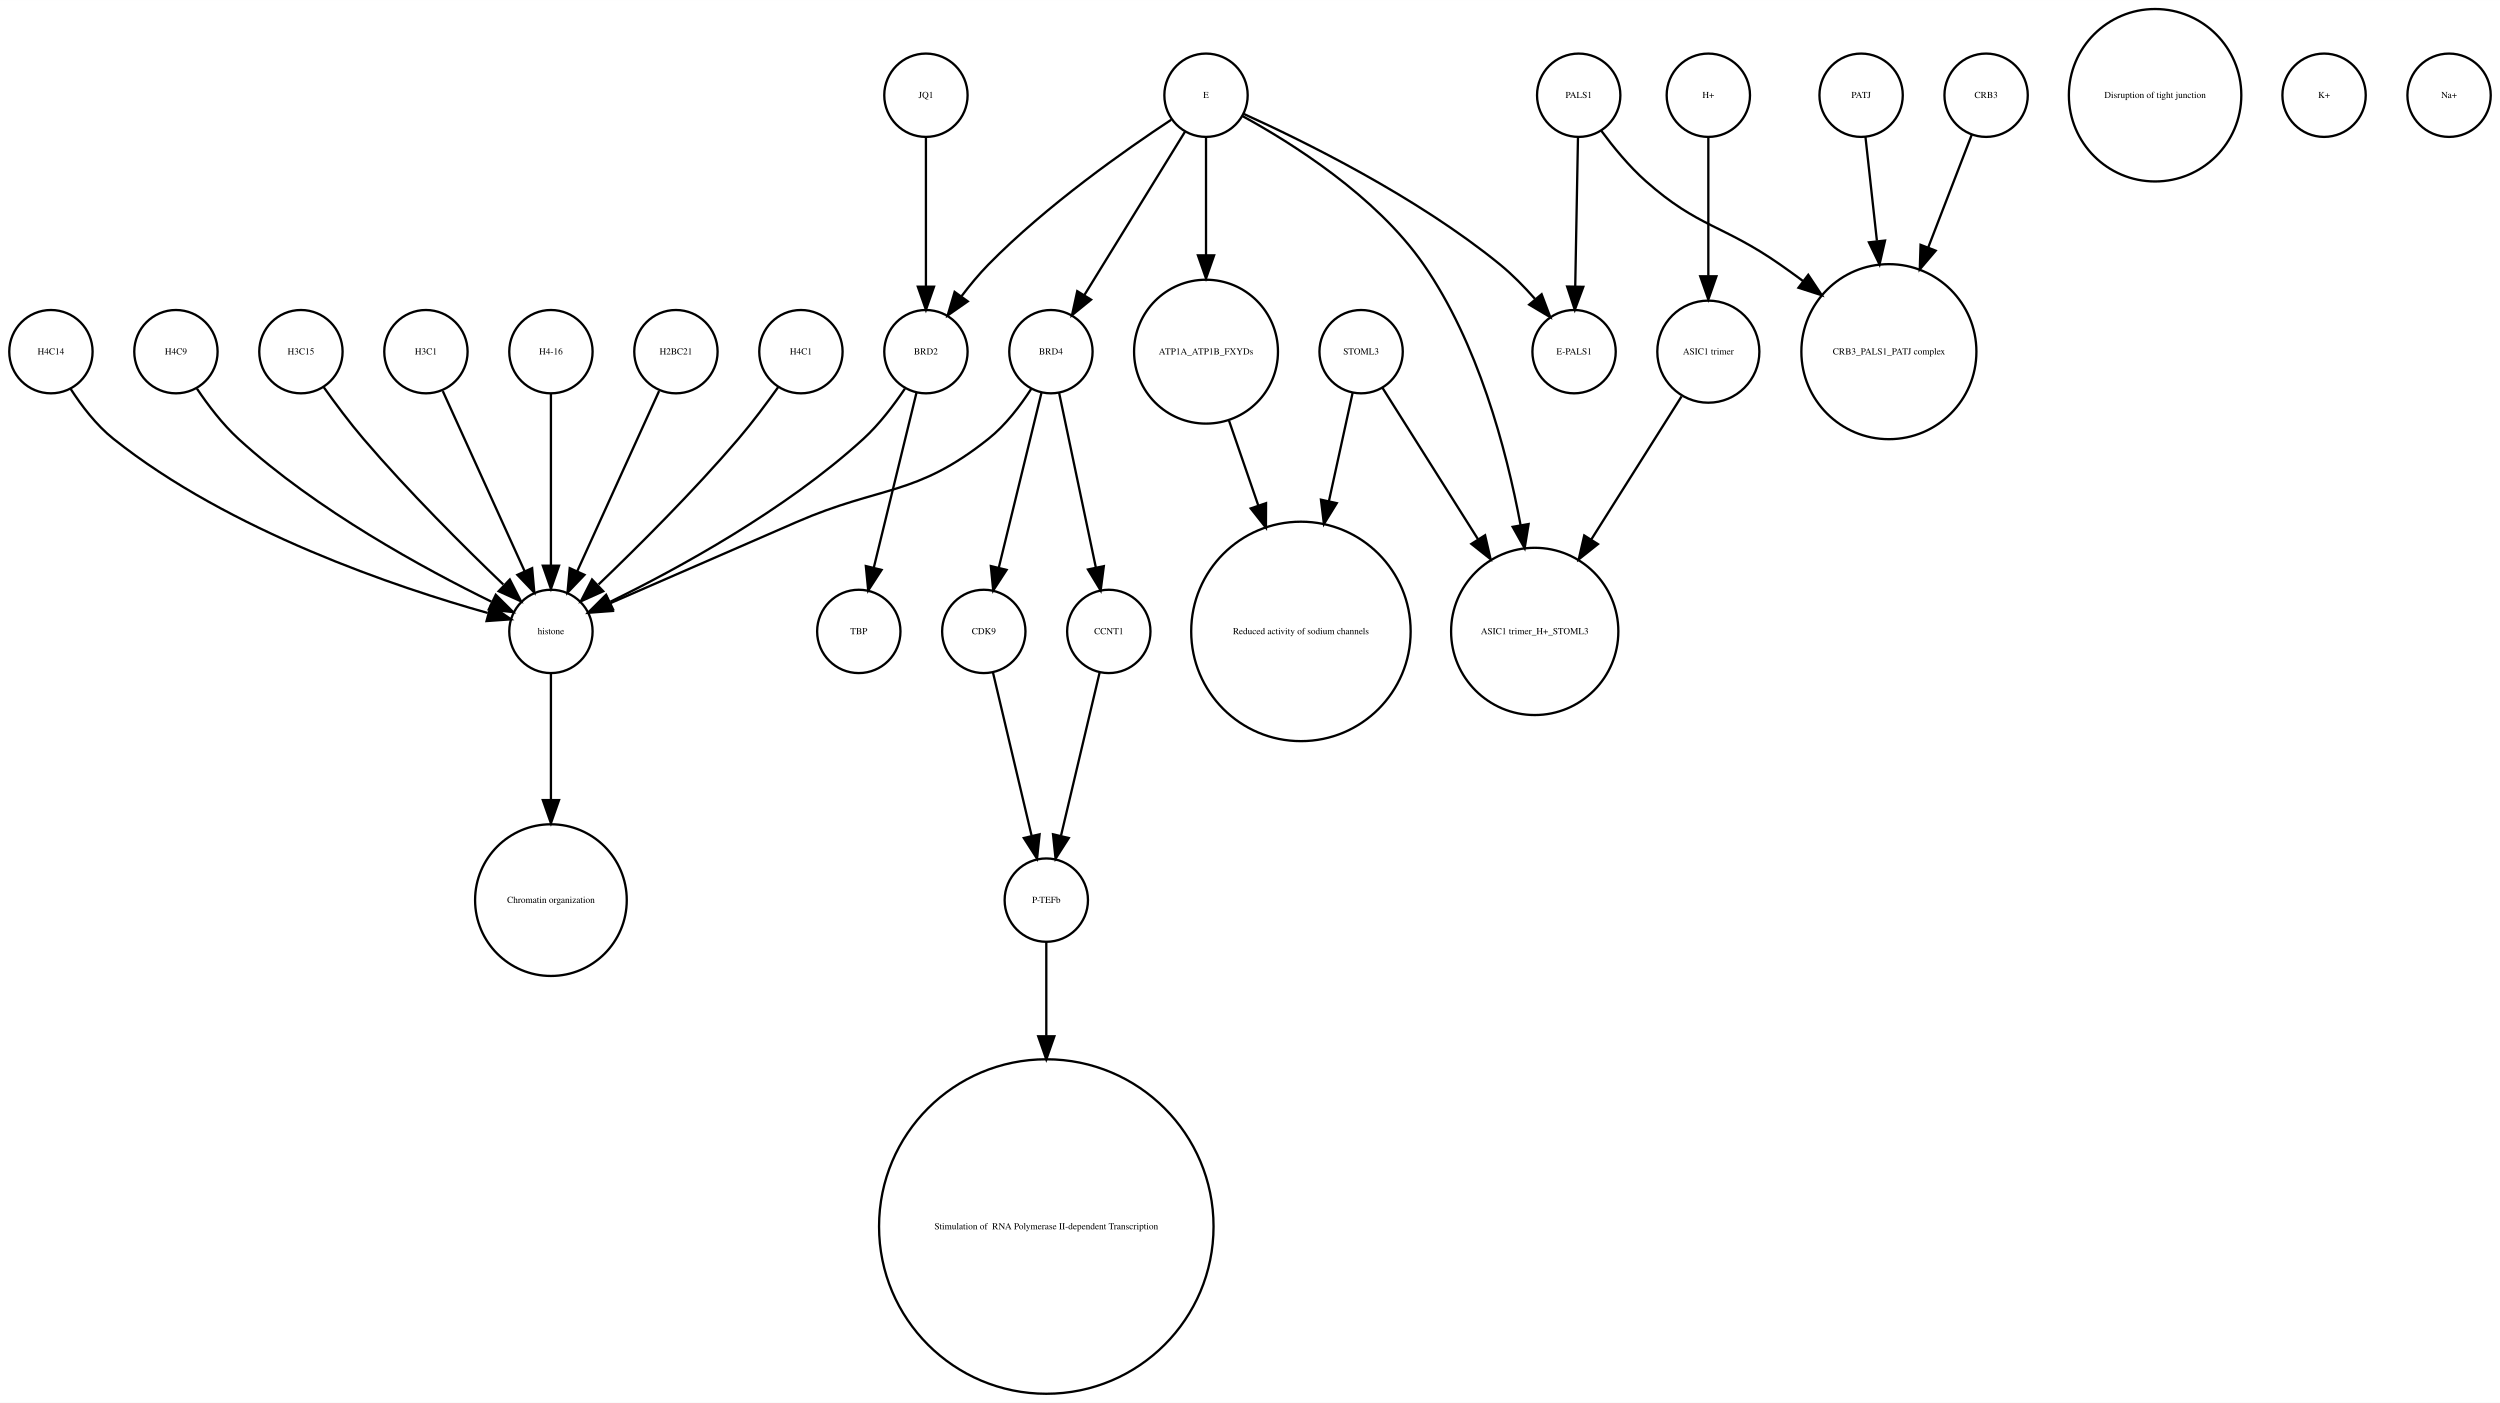
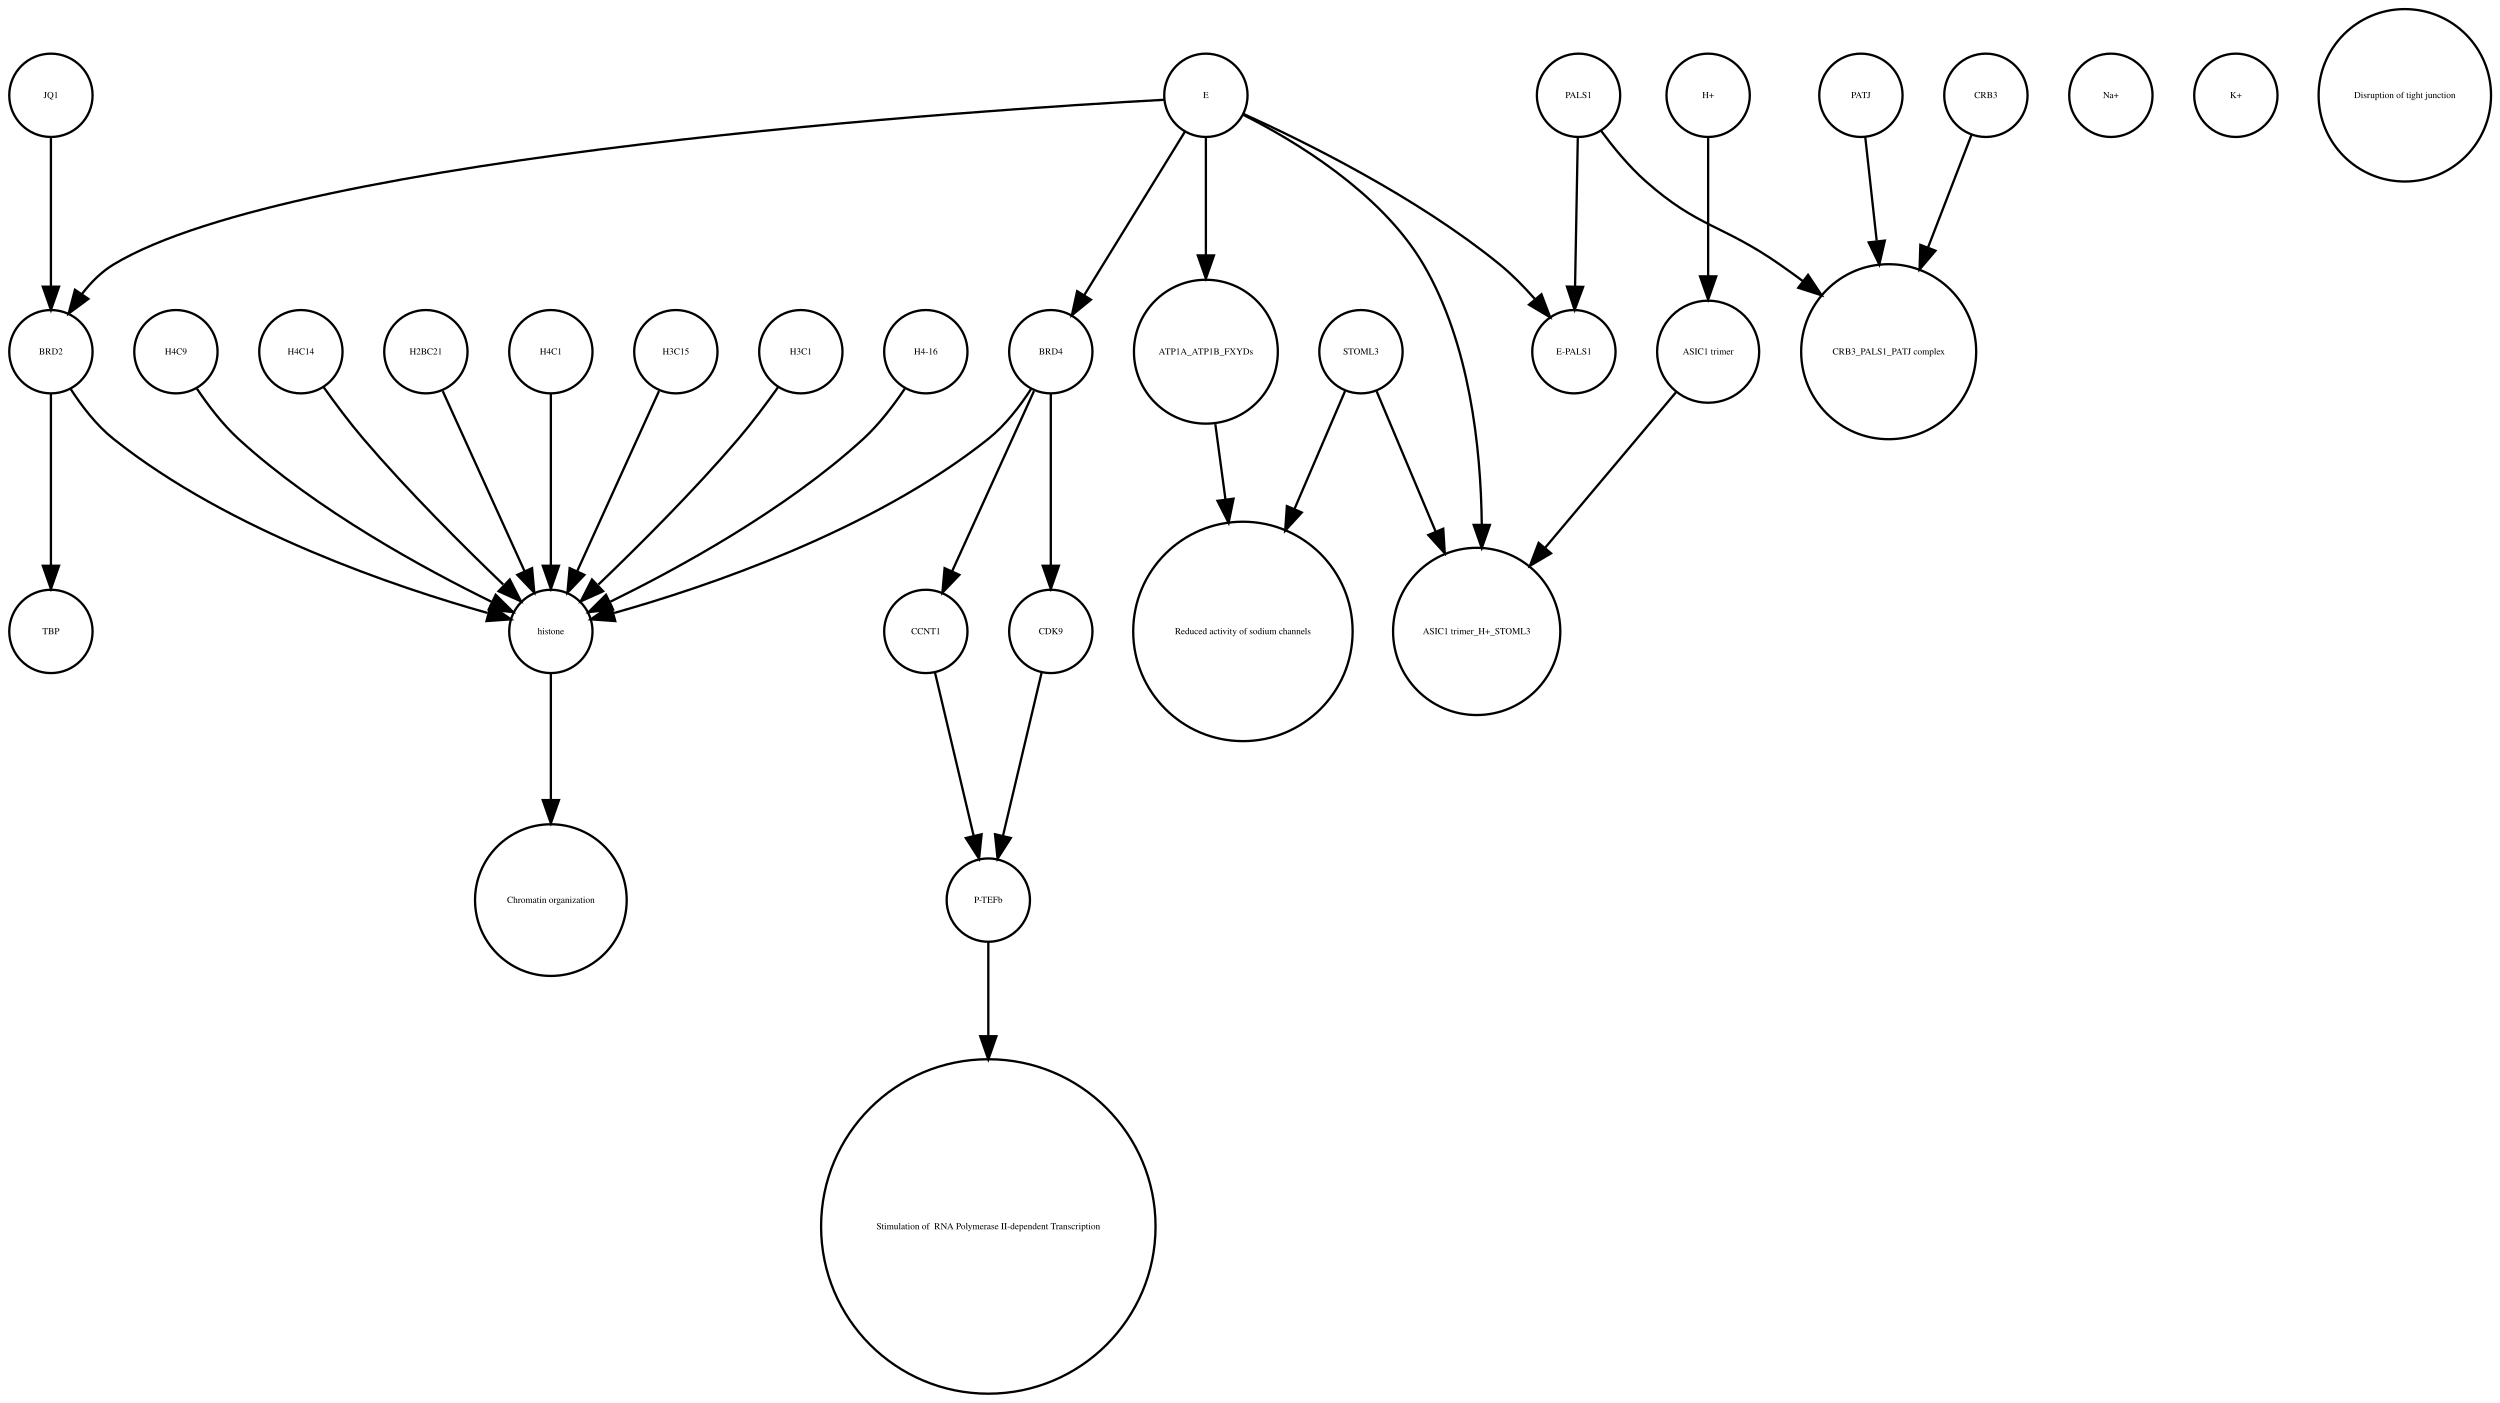
- <svg xmlns="http://www.w3.org/2000/svg" width="1080pt" height="606pt" viewBox="0.00 0.00 1080.00 605.96">
+ <svg xmlns="http://www.w3.org/2000/svg" width="1080pt" height="606pt" viewBox="0.00 0.00 1080.12 605.96">
  <g id="graph0" class="graph" transform="scale(1 1) rotate(0) translate(4 601.963)">
-     <polygon fill="white" stroke="none" points="-4,4 -4,-601.963 1076,-601.963 1076,4 -4,4" />
+     <polygon fill="white" stroke="none" points="-4,4 -4,-601.963 1076.12,-601.963 1076.12,4 -4,4" />
    <g id="node1" class="node">
-       <ellipse fill="none" stroke="black" cx="234" cy="-450.063" rx="18" ry="18" />
-       <text text-anchor="middle" x="234" y="-448.863" font-family="Times,serif" font-size="4.00">H4-16</text>
-     </g>
-     <g id="node8" class="node">
+       <ellipse fill="none" stroke="black" cx="18" cy="-450.063" rx="18" ry="18" />
+       <text text-anchor="middle" x="18" y="-448.863" font-family="Times,serif" font-size="4.00">BRD2</text>
+     </g>
+     <g id="node2" class="node">
+       <ellipse fill="none" stroke="black" cx="18" cy="-329.21" rx="18" ry="18" />
+       <text text-anchor="middle" x="18" y="-328.01" font-family="Times,serif" font-size="4.00">TBP</text>
+     </g>
+     <g id="edge1" class="edge">
+       <path fill="none" stroke="black" d="M18,-432.034C18,-412.64 18,-380.675 18,-357.731" />
+       <polygon fill="black" stroke="black" points="21.5,-357.594 18,-347.594 14.5,-357.594 21.5,-357.594" />
+     </g>
+     <g id="node4" class="node">
      <ellipse fill="none" stroke="black" cx="234" cy="-329.21" rx="18" ry="18" />
      <text text-anchor="middle" x="234" y="-328.01" font-family="Times,serif" font-size="4.00">histone</text>
    </g>
-     <g id="edge1" class="edge">
-       <path fill="none" stroke="black" d="M234,-432.034C234,-412.64 234,-380.675 234,-357.731" />
-       <polygon fill="black" stroke="black" points="237.5,-357.594 234,-347.594 230.5,-357.594 237.5,-357.594" />
-     </g>
-     <g id="node2" class="node">
-       <ellipse fill="none" stroke="black" cx="584" cy="-450.063" rx="18" ry="18" />
-       <text text-anchor="middle" x="584" y="-448.863" font-family="Times,serif" font-size="4.00">STOML3</text>
+     <g id="edge2" class="edge">
+       <path fill="none" stroke="black" d="M26.485,-434.026C31.188,-426.745 37.584,-418.322 45,-412.409 95.124,-372.447 167.656,-348.16 206.684,-337.181" />
+       <polygon fill="black" stroke="black" points="208.03,-340.442 216.757,-334.435 206.189,-333.688 208.03,-340.442" />
+     </g>
+     <g id="node3" class="node">
+       <ellipse fill="none" stroke="black" cx="423" cy="-72.125" rx="72.25" ry="72.25" />
+       <text text-anchor="middle" x="423" y="-70.925" font-family="Times,serif" font-size="4.00"> Stimulation of  RNA Polymerase II-dependent Transcription </text>
+     </g>
+     <g id="node26" class="node">
+       <ellipse fill="none" stroke="black" cx="234" cy="-213.13" rx="32.761" ry="32.761" />
+       <text text-anchor="middle" x="234" y="-211.93" font-family="Times,serif" font-size="4.00">Chromatin organization</text>
+     </g>
+     <g id="edge3" class="edge">
+       <path fill="none" stroke="black" d="M234,-310.884C234,-296.474 234,-275.35 234,-256.514" />
+       <polygon fill="black" stroke="black" points="237.5,-256.342 234,-246.342 230.5,-256.342 237.5,-256.342" />
+     </g>
+     <g id="node5" class="node">
+       <ellipse fill="none" stroke="black" cx="396" cy="-329.21" rx="18" ry="18" />
+       <text text-anchor="middle" x="396" y="-328.01" font-family="Times,serif" font-size="4.00">CCNT1</text>
+     </g>
+     <g id="node31" class="node">
+       <ellipse fill="none" stroke="black" cx="423" cy="-213.13" rx="18" ry="18" />
+       <text text-anchor="middle" x="423" y="-211.93" font-family="Times,serif" font-size="4.00">P-TEFb</text>
+     </g>
+     <g id="edge4" class="edge">
+       <path fill="none" stroke="black" d="M399.984,-311.377C404.371,-292.842 411.486,-262.781 416.645,-240.983" />
+       <polygon fill="black" stroke="black" points="420.102,-241.569 419,-231.032 413.291,-239.957 420.102,-241.569" />
+     </g>
+     <g id="node6" class="node">
+       <ellipse fill="none" stroke="black" cx="734" cy="-560.839" rx="18" ry="18" />
+       <text text-anchor="middle" x="734" y="-559.639" font-family="Times,serif" font-size="4.00">H+</text>
    </g>
    <g id="node21" class="node">
-       <ellipse fill="none" stroke="black" cx="659" cy="-329.21" rx="36.125" ry="36.125" />
-       <text text-anchor="middle" x="659" y="-328.01" font-family="Times,serif" font-size="4.00">ASIC1 trimer_H+_STOML3</text>
-     </g>
-     <g id="edge3" class="edge">
-       <path fill="none" stroke="black" d="M593.196,-434.489C603.418,-418.291 620.346,-391.464 634.473,-369.077" />
-       <polygon fill="black" stroke="black" points="637.552,-370.757 639.929,-360.432 631.632,-367.021 637.552,-370.757" />
-     </g>
-     <g id="node24" class="node">
-       <ellipse fill="none" stroke="black" cx="558" cy="-329.21" rx="47.4" ry="47.4" />
-       <text text-anchor="middle" x="558" y="-328.01" font-family="Times,serif" font-size="4.00">Reduced activity of sodium channels</text>
-     </g>
-     <g id="edge2" class="edge">
-       <path fill="none" stroke="black" d="M580.33,-432.286C577.639,-419.984 573.82,-402.526 570.1,-385.521" />
-       <polygon fill="black" stroke="black" points="573.486,-384.624 567.93,-375.603 566.648,-386.12 573.486,-384.624" />
-     </g>
-     <g id="node3" class="node">
-       <ellipse fill="none" stroke="black" cx="448" cy="-213.13" rx="18" ry="18" />
-       <text text-anchor="middle" x="448" y="-211.93" font-family="Times,serif" font-size="4.00">P-TEFb</text>
+       <ellipse fill="none" stroke="black" cx="734" cy="-450.063" rx="22.05" ry="22.05" />
+       <text text-anchor="middle" x="734" y="-448.863" font-family="Times,serif" font-size="4.00">ASIC1 trimer</text>
+     </g>
+     <g id="edge5" class="edge">
+       <path fill="none" stroke="black" d="M734,-542.363C734,-526.35 734,-502.256 734,-482.839" />
+       <polygon fill="black" stroke="black" points="737.5,-482.615 734,-472.615 730.5,-482.615 737.5,-482.615" />
+     </g>
+     <g id="node7" class="node">
+       <ellipse fill="none" stroke="black" cx="678" cy="-560.839" rx="18" ry="18" />
+       <text text-anchor="middle" x="678" y="-559.639" font-family="Times,serif" font-size="4.00">PALS1</text>
+     </g>
+     <g id="node11" class="node">
+       <ellipse fill="none" stroke="black" cx="812" cy="-450.063" rx="37.807" ry="37.807" />
+       <text text-anchor="middle" x="812" y="-448.863" font-family="Times,serif" font-size="4.00">CRB3_PALS1_PATJ complex</text>
+     </g>
+     <g id="edge6" class="edge">
+       <path fill="none" stroke="black" d="M687.741,-545.505C692.952,-538.453 699.776,-530.116 707,-523.716 729.711,-503.599 740.113,-505.07 765,-487.716 768.249,-485.451 771.578,-483.043 774.889,-480.586" />
+       <polygon fill="black" stroke="black" points="777.163,-483.255 783.03,-474.432 772.942,-477.671 777.163,-483.255" />
    </g>
    <g id="node23" class="node">
-       <ellipse fill="none" stroke="black" cx="448" cy="-72.125" rx="72.25" ry="72.25" />
-       <text text-anchor="middle" x="448" y="-70.925" font-family="Times,serif" font-size="4.00"> Stimulation of  RNA Polymerase II-dependent Transcription </text>
-     </g>
-     <g id="edge4" class="edge">
-       <path fill="none" stroke="black" d="M448,-195.085C448,-184.44 448,-169.87 448,-154.501" />
-       <polygon fill="black" stroke="black" points="451.5,-154.32 448,-144.32 444.5,-154.32 451.5,-154.32" />
-     </g>
-     <g id="node4" class="node">
+       <ellipse fill="none" stroke="black" cx="676" cy="-450.063" rx="18" ry="18" />
+       <text text-anchor="middle" x="676" y="-448.863" font-family="Times,serif" font-size="4.00">E-PALS1</text>
+     </g>
+     <g id="edge7" class="edge">
+       <path fill="none" stroke="black" d="M677.679,-542.363C677.36,-525.054 676.869,-498.303 676.499,-478.224" />
+       <polygon fill="black" stroke="black" points="679.997,-478.072 676.314,-468.138 672.998,-478.2 679.997,-478.072" />
+     </g>
+     <g id="node8" class="node">
+       <ellipse fill="none" stroke="black" cx="18" cy="-560.839" rx="18" ry="18" />
+       <text text-anchor="middle" x="18" y="-559.639" font-family="Times,serif" font-size="4.00">JQ1</text>
+     </g>
+     <g id="edge8" class="edge">
+       <path fill="none" stroke="black" d="M18,-542.363C18,-525.054 18,-498.303 18,-478.224" />
+       <polygon fill="black" stroke="black" points="21.5,-478.138 18,-468.138 14.5,-478.138 21.5,-478.138" />
+     </g>
+     <g id="node9" class="node">
+       <ellipse fill="none" stroke="black" cx="533" cy="-329.21" rx="47.4" ry="47.4" />
+       <text text-anchor="middle" x="533" y="-328.01" font-family="Times,serif" font-size="4.00">Reduced activity of sodium channels</text>
+     </g>
+     <g id="node10" class="node">
+       <ellipse fill="none" stroke="black" cx="288" cy="-450.063" rx="18" ry="18" />
+       <text text-anchor="middle" x="288" y="-448.863" font-family="Times,serif" font-size="4.00">H3C15</text>
+     </g>
+     <g id="edge9" class="edge">
+       <path fill="none" stroke="black" d="M280.717,-433.034C271.649,-413.075 256.056,-378.754 245.399,-355.299" />
+       <polygon fill="black" stroke="black" points="248.49,-353.642 241.167,-345.985 242.117,-356.537 248.49,-353.642" />
+     </g>
+     <g id="node12" class="node">
+       <ellipse fill="none" stroke="black" cx="342" cy="-450.063" rx="18" ry="18" />
+       <text text-anchor="middle" x="342" y="-448.863" font-family="Times,serif" font-size="4.00">H3C1</text>
+     </g>
+     <g id="edge10" class="edge">
+       <path fill="none" stroke="black" d="M332.199,-434.777C327.264,-427.845 321.054,-419.504 315,-412.409 295.664,-389.752 271.468,-365.688 254.578,-349.492" />
+       <polygon fill="black" stroke="black" points="256.585,-346.571 246.927,-342.215 251.76,-351.643 256.585,-346.571" />
+     </g>
+     <g id="node13" class="node">
+       <ellipse fill="none" stroke="black" cx="634" cy="-329.21" rx="36.125" ry="36.125" />
+       <text text-anchor="middle" x="634" y="-328.01" font-family="Times,serif" font-size="4.00">ASIC1 trimer_H+_STOML3</text>
+     </g>
+     <g id="node14" class="node">
      <ellipse fill="none" stroke="black" cx="800" cy="-560.839" rx="18" ry="18" />
      <text text-anchor="middle" x="800" y="-559.639" font-family="Times,serif" font-size="4.00">PATJ</text>
    </g>
-     <g id="node15" class="node">
-       <ellipse fill="none" stroke="black" cx="812" cy="-450.063" rx="37.807" ry="37.807" />
-       <text text-anchor="middle" x="812" y="-448.863" font-family="Times,serif" font-size="4.00">CRB3_PALS1_PATJ complex</text>
-     </g>
-     <g id="edge5" class="edge">
+     <g id="edge11" class="edge">
      <path fill="none" stroke="black" d="M801.875,-542.843C803.205,-530.785 805.06,-513.975 806.819,-498.031" />
      <polygon fill="black" stroke="black" points="810.336,-498.062 807.954,-487.738 803.379,-497.294 810.336,-498.062" />
    </g>
-     <g id="node5" class="node">
-       <ellipse fill="none" stroke="black" cx="927" cy="-560.839" rx="37.247" ry="37.247" />
-       <text text-anchor="middle" x="927" y="-559.639" font-family="Times,serif" font-size="4.00">Disruption of tight junction</text>
-     </g>
-     <g id="node6" class="node">
-       <ellipse fill="none" stroke="black" cx="517" cy="-450.063" rx="31.08" ry="31.08" />
-       <text text-anchor="middle" x="517" y="-448.863" font-family="Times,serif" font-size="4.00">ATP1A_ATP1B_FXYDs</text>
-     </g>
-     <g id="edge6" class="edge">
-       <path fill="none" stroke="black" d="M526.925,-420.292C530.74,-409.233 535.227,-396.224 539.588,-383.584" />
-       <polygon fill="black" stroke="black" points="542.932,-384.623 542.884,-374.029 536.314,-382.341 542.932,-384.623" />
-     </g>
-     <g id="node7" class="node">
-       <ellipse fill="none" stroke="black" cx="734" cy="-450.063" rx="22.05" ry="22.05" />
-       <text text-anchor="middle" x="734" y="-448.863" font-family="Times,serif" font-size="4.00">ASIC1 trimer</text>
-     </g>
-     <g id="edge7" class="edge">
-       <path fill="none" stroke="black" d="M722.446,-430.753C712.091,-414.344 696.56,-389.731 683.456,-368.965" />
-       <polygon fill="black" stroke="black" points="686.307,-366.925 678.01,-360.336 680.387,-370.661 686.307,-366.925" />
-     </g>
-     <g id="node29" class="node">
-       <ellipse fill="none" stroke="black" cx="234" cy="-213.13" rx="32.761" ry="32.761" />
-       <text text-anchor="middle" x="234" y="-211.93" font-family="Times,serif" font-size="4.00">Chromatin organization</text>
-     </g>
-     <g id="edge8" class="edge">
-       <path fill="none" stroke="black" d="M234,-310.884C234,-296.474 234,-275.35 234,-256.514" />
-       <polygon fill="black" stroke="black" points="237.5,-256.342 234,-246.342 230.5,-256.342 237.5,-256.342" />
-     </g>
-     <g id="node9" class="node">
-       <ellipse fill="none" stroke="black" cx="517" cy="-560.839" rx="18" ry="18" />
-       <text text-anchor="middle" x="517" y="-559.639" font-family="Times,serif" font-size="4.00">E</text>
-     </g>
-     <g id="edge11" class="edge">
-       <path fill="none" stroke="black" d="M517,-542.363C517,-528.707 517,-509.175 517,-491.678" />
-       <polygon fill="black" stroke="black" points="520.5,-491.671 517,-481.671 513.5,-491.671 520.5,-491.671" />
+     <g id="node15" class="node">
+       <ellipse fill="none" stroke="black" cx="396" cy="-450.063" rx="18" ry="18" />
+       <text text-anchor="middle" x="396" y="-448.863" font-family="Times,serif" font-size="4.00">H4-16</text>
+     </g>
+     <g id="edge12" class="edge">
+       <path fill="none" stroke="black" d="M386.917,-434.084C382.152,-426.987 375.878,-418.708 369,-412.409 335.328,-381.576 288.399,-356.1 259.669,-342.042" />
+       <polygon fill="black" stroke="black" points="260.848,-338.725 250.318,-337.555 257.82,-345.037 260.848,-338.725" />
    </g>
    <g id="node16" class="node">
+       <ellipse fill="none" stroke="black" cx="72" cy="-450.063" rx="18" ry="18" />
+       <text text-anchor="middle" x="72" y="-448.863" font-family="Times,serif" font-size="4.00">H4C9</text>
+     </g>
+     <g id="edge13" class="edge">
+       <path fill="none" stroke="black" d="M81.083,-434.084C85.848,-426.987 92.122,-418.708 99,-412.409 132.672,-381.576 179.601,-356.1 208.331,-342.042" />
+       <polygon fill="black" stroke="black" points="210.18,-345.037 217.682,-337.555 207.152,-338.725 210.18,-345.037" />
+     </g>
+     <g id="node17" class="node">
+       <ellipse fill="none" stroke="black" cx="908" cy="-560.839" rx="18" ry="18" />
+       <text text-anchor="middle" x="908" y="-559.639" font-family="Times,serif" font-size="4.00">Na+</text>
+     </g>
+     <g id="node18" class="node">
+       <ellipse fill="none" stroke="black" cx="126" cy="-450.063" rx="18" ry="18" />
+       <text text-anchor="middle" x="126" y="-448.863" font-family="Times,serif" font-size="4.00">H4C14</text>
+     </g>
+     <g id="edge14" class="edge">
+       <path fill="none" stroke="black" d="M135.801,-434.777C140.736,-427.845 146.946,-419.504 153,-412.409 172.336,-389.752 196.532,-365.688 213.422,-349.492" />
+       <polygon fill="black" stroke="black" points="216.24,-351.643 221.073,-342.215 211.415,-346.571 216.24,-351.643" />
+     </g>
+     <g id="node19" class="node">
+       <ellipse fill="none" stroke="black" cx="450" cy="-329.21" rx="18" ry="18" />
+       <text text-anchor="middle" x="450" y="-328.01" font-family="Times,serif" font-size="4.00">CDK9</text>
+     </g>
+     <g id="edge15" class="edge">
+       <path fill="none" stroke="black" d="M446.016,-311.377C441.629,-292.842 434.514,-262.781 429.355,-240.983" />
+       <polygon fill="black" stroke="black" points="432.709,-239.957 427,-231.032 425.898,-241.569 432.709,-239.957" />
+     </g>
+     <g id="node20" class="node">
      <ellipse fill="none" stroke="black" cx="450" cy="-450.063" rx="18" ry="18" />
      <text text-anchor="middle" x="450" y="-448.863" font-family="Times,serif" font-size="4.00">BRD4</text>
    </g>
-     <g id="edge13" class="edge">
-       <path fill="none" stroke="black" d="M507.964,-545.169C496.775,-527.004 477.58,-495.84 464.364,-474.383" />
-       <polygon fill="black" stroke="black" points="467.331,-472.527 459.107,-465.848 461.371,-476.198 467.331,-472.527" />
-     </g>
-     <g id="node18" class="node">
-       <ellipse fill="none" stroke="black" cx="676" cy="-450.063" rx="18" ry="18" />
-       <text text-anchor="middle" x="676" y="-448.863" font-family="Times,serif" font-size="4.00">E-PALS1</text>
-     </g>
-     <g id="edge10" class="edge">
-       <path fill="none" stroke="black" d="M533.324,-552.75C558.605,-541.309 608.059,-517.065 644,-487.716 649.324,-483.369 654.497,-478.081 659.077,-472.891" />
-       <polygon fill="black" stroke="black" points="661.98,-474.876 665.721,-464.964 656.615,-470.379 661.98,-474.876" />
-     </g>
-     <g id="edge9" class="edge">
-       <path fill="none" stroke="black" d="M532.76,-551.829C553.681,-540.402 590.377,-517.471 611,-487.716 634.391,-453.968 646.644,-408.504 652.895,-375.097" />
-       <polygon fill="black" stroke="black" points="656.36,-375.598 654.647,-365.143 649.466,-374.384 656.36,-375.598" />
-     </g>
-     <g id="node31" class="node">
-       <ellipse fill="none" stroke="black" cx="396" cy="-450.063" rx="18" ry="18" />
-       <text text-anchor="middle" x="396" y="-448.863" font-family="Times,serif" font-size="4.00">BRD2</text>
-     </g>
-     <g id="edge12" class="edge">
-       <path fill="none" stroke="black" d="M501.958,-550.246C482.479,-537.406 448.059,-513.271 423,-487.716 418.919,-483.555 414.948,-478.749 411.363,-474.015" />
-       <polygon fill="black" stroke="black" points="414.075,-471.791 405.386,-465.728 408.397,-475.886 414.075,-471.791" />
-     </g>
-     <g id="node10" class="node">
-       <ellipse fill="none" stroke="black" cx="288" cy="-450.063" rx="18" ry="18" />
-       <text text-anchor="middle" x="288" y="-448.863" font-family="Times,serif" font-size="4.00">H2BC21</text>
-     </g>
-     <g id="edge14" class="edge">
-       <path fill="none" stroke="black" d="M280.717,-433.034C271.649,-413.075 256.056,-378.754 245.399,-355.299" />
-       <polygon fill="black" stroke="black" points="248.49,-353.642 241.167,-345.985 242.117,-356.537 248.49,-353.642" />
-     </g>
-     <g id="node11" class="node">
-       <ellipse fill="none" stroke="black" cx="342" cy="-450.063" rx="18" ry="18" />
-       <text text-anchor="middle" x="342" y="-448.863" font-family="Times,serif" font-size="4.00">H4C1</text>
-     </g>
-     <g id="edge15" class="edge">
-       <path fill="none" stroke="black" d="M332.199,-434.777C327.264,-427.845 321.054,-419.504 315,-412.409 295.664,-389.752 271.468,-365.688 254.578,-349.492" />
-       <polygon fill="black" stroke="black" points="256.585,-346.571 246.927,-342.215 251.76,-351.643 256.585,-346.571" />
-     </g>
-     <g id="node12" class="node">
-       <ellipse fill="none" stroke="black" cx="396" cy="-560.839" rx="18" ry="18" />
-       <text text-anchor="middle" x="396" y="-559.639" font-family="Times,serif" font-size="4.00">JQ1</text>
-     </g>
    <g id="edge16" class="edge">
-       <path fill="none" stroke="black" d="M396,-542.363C396,-525.054 396,-498.303 396,-478.224" />
-       <polygon fill="black" stroke="black" points="399.5,-478.138 396,-468.138 392.5,-478.138 399.5,-478.138" />
-     </g>
-     <g id="node13" class="node">
-       <ellipse fill="none" stroke="black" cx="734" cy="-560.839" rx="18" ry="18" />
-       <text text-anchor="middle" x="734" y="-559.639" font-family="Times,serif" font-size="4.00">H+</text>
+       <path fill="none" stroke="black" d="M441.515,-434.026C436.812,-426.745 430.416,-418.322 423,-412.409 372.876,-372.447 300.344,-348.16 261.316,-337.181" />
+       <polygon fill="black" stroke="black" points="261.811,-333.688 251.243,-334.435 259.97,-340.442 261.811,-333.688" />
    </g>
    <g id="edge17" class="edge">
-       <path fill="none" stroke="black" d="M734,-542.363C734,-526.35 734,-502.256 734,-482.839" />
-       <polygon fill="black" stroke="black" points="737.5,-482.615 734,-472.615 730.5,-482.615 737.5,-482.615" />
-     </g>
-     <g id="node14" class="node">
-       <ellipse fill="none" stroke="black" cx="421" cy="-329.21" rx="18" ry="18" />
-       <text text-anchor="middle" x="421" y="-328.01" font-family="Times,serif" font-size="4.00">CDK9</text>
+       <path fill="none" stroke="black" d="M442.717,-433.034C433.649,-413.075 418.056,-378.754 407.399,-355.299" />
+       <polygon fill="black" stroke="black" points="410.49,-353.642 403.167,-345.985 404.117,-356.537 410.49,-353.642" />
    </g>
    <g id="edge18" class="edge">
-       <path fill="none" stroke="black" d="M424.984,-311.377C429.371,-292.842 436.486,-262.781 441.645,-240.983" />
-       <polygon fill="black" stroke="black" points="445.102,-241.569 444,-231.032 438.291,-239.957 445.102,-241.569" />
+       <path fill="none" stroke="black" d="M450,-432.034C450,-412.64 450,-380.675 450,-357.731" />
+       <polygon fill="black" stroke="black" points="453.5,-357.594 450,-347.594 446.5,-357.594 453.5,-357.594" />
    </g>
    <g id="edge19" class="edge">
-       <path fill="none" stroke="black" d="M441.517,-434.023C436.815,-426.741 430.419,-418.318 423,-412.409 391.547,-387.359 376.875,-392.442 340,-376.409 312.505,-364.455 281.014,-350.725 259.548,-341.36" />
-       <polygon fill="black" stroke="black" points="260.724,-338.055 250.159,-337.263 257.924,-344.47 260.724,-338.055" />
-     </g>
-     <g id="edge20" class="edge">
-       <path fill="none" stroke="black" d="M445.907,-432.286C441.114,-412.643 433.114,-379.859 427.477,-356.754" />
-       <polygon fill="black" stroke="black" points="430.843,-355.787 425.073,-346.901 424.043,-357.446 430.843,-355.787" />
-     </g>
-     <g id="node25" class="node">
-       <ellipse fill="none" stroke="black" cx="475" cy="-329.21" rx="18" ry="18" />
-       <text text-anchor="middle" x="475" y="-328.01" font-family="Times,serif" font-size="4.00">CCNT1</text>
-     </g>
-     <g id="edge21" class="edge">
-       <path fill="none" stroke="black" d="M453.529,-432.286C457.661,-412.643 464.557,-379.859 469.417,-356.754" />
-       <polygon fill="black" stroke="black" points="472.856,-357.408 471.489,-346.901 466.006,-355.967 472.856,-357.408" />
-     </g>
-     <g id="node17" class="node">
-       <ellipse fill="none" stroke="black" cx="678" cy="-560.839" rx="18" ry="18" />
-       <text text-anchor="middle" x="678" y="-559.639" font-family="Times,serif" font-size="4.00">PALS1</text>
-     </g>
-     <g id="edge23" class="edge">
-       <path fill="none" stroke="black" d="M687.741,-545.505C692.952,-538.453 699.776,-530.116 707,-523.716 729.711,-503.599 740.113,-505.07 765,-487.716 768.249,-485.451 771.578,-483.043 774.889,-480.586" />
-       <polygon fill="black" stroke="black" points="777.163,-483.255 783.03,-474.432 772.942,-477.671 777.163,-483.255" />
-     </g>
-     <g id="edge22" class="edge">
-       <path fill="none" stroke="black" d="M677.679,-542.363C677.36,-525.054 676.869,-498.303 676.499,-478.224" />
-       <polygon fill="black" stroke="black" points="679.997,-478.072 676.314,-468.138 672.998,-478.2 679.997,-478.072" />
-     </g>
-     <g id="node19" class="node">
-       <ellipse fill="none" stroke="black" cx="18" cy="-450.063" rx="18" ry="18" />
-       <text text-anchor="middle" x="18" y="-448.863" font-family="Times,serif" font-size="4.00">H4C14</text>
-     </g>
-     <g id="edge24" class="edge">
-       <path fill="none" stroke="black" d="M26.485,-434.026C31.188,-426.745 37.584,-418.322 45,-412.409 95.124,-372.447 167.656,-348.16 206.684,-337.181" />
-       <polygon fill="black" stroke="black" points="208.03,-340.442 216.757,-334.435 206.189,-333.688 208.03,-340.442" />
-     </g>
-     <g id="node20" class="node">
-       <ellipse fill="none" stroke="black" cx="72" cy="-450.063" rx="18" ry="18" />
-       <text text-anchor="middle" x="72" y="-448.863" font-family="Times,serif" font-size="4.00">H4C9</text>
-     </g>
-     <g id="edge25" class="edge">
-       <path fill="none" stroke="black" d="M81.083,-434.084C85.848,-426.987 92.122,-418.708 99,-412.409 132.672,-381.576 179.601,-356.1 208.331,-342.042" />
-       <polygon fill="black" stroke="black" points="210.18,-345.037 217.682,-337.555 207.152,-338.725 210.18,-345.037" />
+       <path fill="none" stroke="black" d="M720.095,-432.537C705.565,-415.267 682.327,-387.648 663.653,-365.454" />
+       <polygon fill="black" stroke="black" points="666.121,-362.95 657.005,-357.552 660.765,-367.457 666.121,-362.95" />
    </g>
    <g id="node22" class="node">
      <ellipse fill="none" stroke="black" cx="854" cy="-560.839" rx="18" ry="18" />
      <text text-anchor="middle" x="854" y="-559.639" font-family="Times,serif" font-size="4.00">CRB3</text>
    </g>
-     <g id="edge26" class="edge">
+     <g id="edge20" class="edge">
      <path fill="none" stroke="black" d="M847.803,-543.789C842.835,-530.924 835.62,-512.237 828.966,-495.004" />
      <polygon fill="black" stroke="black" points="832.212,-493.693 825.345,-485.625 825.682,-496.215 832.212,-493.693" />
    </g>
-     <g id="edge27" class="edge">
-       <path fill="none" stroke="black" d="M471.016,-311.377C466.629,-292.842 459.514,-262.781 454.355,-240.983" />
-       <polygon fill="black" stroke="black" points="457.709,-239.957 452,-231.032 450.898,-241.569 457.709,-239.957" />
-     </g>
-     <g id="node26" class="node">
-       <ellipse fill="none" stroke="black" cx="126" cy="-450.063" rx="18" ry="18" />
-       <text text-anchor="middle" x="126" y="-448.863" font-family="Times,serif" font-size="4.00">H3C15</text>
-     </g>
-     <g id="edge28" class="edge">
-       <path fill="none" stroke="black" d="M135.801,-434.777C140.736,-427.845 146.946,-419.504 153,-412.409 172.336,-389.752 196.532,-365.688 213.422,-349.492" />
-       <polygon fill="black" stroke="black" points="216.24,-351.643 221.073,-342.215 211.415,-346.571 216.24,-351.643" />
-     </g>
-     <g id="node27" class="node">
-       <ellipse fill="none" stroke="black" cx="1000" cy="-560.839" rx="18" ry="18" />
-       <text text-anchor="middle" x="1000" y="-559.639" font-family="Times,serif" font-size="4.00">K+</text>
-     </g>
-     <g id="node28" class="node">
+     <g id="node24" class="node">
      <ellipse fill="none" stroke="black" cx="180" cy="-450.063" rx="18" ry="18" />
-       <text text-anchor="middle" x="180" y="-448.863" font-family="Times,serif" font-size="4.00">H3C1</text>
-     </g>
-     <g id="edge29" class="edge">
+       <text text-anchor="middle" x="180" y="-448.863" font-family="Times,serif" font-size="4.00">H2BC21</text>
+     </g>
+     <g id="edge21" class="edge">
      <path fill="none" stroke="black" d="M187.283,-433.034C196.351,-413.075 211.944,-378.754 222.601,-355.299" />
      <polygon fill="black" stroke="black" points="225.883,-356.537 226.833,-345.985 219.51,-353.642 225.883,-356.537" />
    </g>
+     <g id="node25" class="node">
+       <ellipse fill="none" stroke="black" cx="962" cy="-560.839" rx="18" ry="18" />
+       <text text-anchor="middle" x="962" y="-559.639" font-family="Times,serif" font-size="4.00">K+</text>
+     </g>
+     <g id="node27" class="node">
+       <ellipse fill="none" stroke="black" cx="1035" cy="-560.839" rx="37.247" ry="37.247" />
+       <text text-anchor="middle" x="1035" y="-559.639" font-family="Times,serif" font-size="4.00">Disruption of tight junction</text>
+     </g>
+     <g id="node28" class="node">
+       <ellipse fill="none" stroke="black" cx="584" cy="-450.063" rx="18" ry="18" />
+       <text text-anchor="middle" x="584" y="-448.863" font-family="Times,serif" font-size="4.00">STOML3</text>
+     </g>
+     <g id="edge22" class="edge">
+       <path fill="none" stroke="black" d="M577.122,-433.034C571.47,-419.862 563.134,-400.436 555.226,-382.006" />
+       <polygon fill="black" stroke="black" points="558.428,-380.594 551.269,-372.784 551.996,-383.354 558.428,-380.594" />
+     </g>
+     <g id="edge23" class="edge">
+       <path fill="none" stroke="black" d="M590.743,-433.034C597.262,-417.539 607.422,-393.388 616.257,-372.385" />
+       <polygon fill="black" stroke="black" points="619.554,-373.574 620.206,-362.999 613.102,-370.86 619.554,-373.574" />
+     </g>
+     <g id="node29" class="node">
+       <ellipse fill="none" stroke="black" cx="234" cy="-450.063" rx="18" ry="18" />
+       <text text-anchor="middle" x="234" y="-448.863" font-family="Times,serif" font-size="4.00">H4C1</text>
+     </g>
+     <g id="edge24" class="edge">
+       <path fill="none" stroke="black" d="M234,-432.034C234,-412.64 234,-380.675 234,-357.731" />
+       <polygon fill="black" stroke="black" points="237.5,-357.594 234,-347.594 230.5,-357.594 237.5,-357.594" />
+     </g>
    <g id="node30" class="node">
-       <ellipse fill="none" stroke="black" cx="367" cy="-329.21" rx="18" ry="18" />
-       <text text-anchor="middle" x="367" y="-328.01" font-family="Times,serif" font-size="4.00">TBP</text>
+       <ellipse fill="none" stroke="black" cx="517" cy="-450.063" rx="31.08" ry="31.08" />
+       <text text-anchor="middle" x="517" y="-448.863" font-family="Times,serif" font-size="4.00">ATP1A_ATP1B_FXYDs</text>
+     </g>
+     <g id="edge25" class="edge">
+       <path fill="none" stroke="black" d="M521.079,-418.764C522.412,-408.864 523.937,-397.532 525.442,-386.356" />
+       <polygon fill="black" stroke="black" points="528.946,-386.558 526.811,-376.18 522.009,-385.624 528.946,-386.558" />
+     </g>
+     <g id="edge26" class="edge">
+       <path fill="none" stroke="black" d="M423,-195.085C423,-184.44 423,-169.87 423,-154.501" />
+       <polygon fill="black" stroke="black" points="426.5,-154.32 423,-144.32 419.5,-154.32 426.5,-154.32" />
+     </g>
+     <g id="node32" class="node">
+       <ellipse fill="none" stroke="black" cx="517" cy="-560.839" rx="18" ry="18" />
+       <text text-anchor="middle" x="517" y="-559.639" font-family="Times,serif" font-size="4.00">E</text>
+     </g>
+     <g id="edge27" class="edge">
+       <path fill="none" stroke="black" d="M498.922,-558.909C422.206,-554.686 123.92,-535.428 45,-487.716 39.714,-484.521 35.139,-479.86 31.333,-474.926" />
+       <polygon fill="black" stroke="black" points="34.178,-472.885 25.666,-466.577 28.386,-476.817 34.178,-472.885" />
    </g>
    <g id="edge30" class="edge">
-       <path fill="none" stroke="black" d="M386.917,-434.084C382.152,-426.987 375.878,-418.708 369,-412.409 335.328,-381.576 288.399,-356.1 259.669,-342.042" />
-       <polygon fill="black" stroke="black" points="260.848,-338.725 250.318,-337.555 257.82,-345.037 260.848,-338.725" />
+       <path fill="none" stroke="black" d="M533.066,-552.445C554.691,-541.575 592.573,-519.117 611,-487.716 630.94,-453.736 635.804,-408.753 636.199,-375.561" />
+       <polygon fill="black" stroke="black" points="639.699,-375.223 636.184,-365.228 632.699,-375.233 639.699,-375.223" />
+     </g>
+     <g id="edge29" class="edge">
+       <path fill="none" stroke="black" d="M507.964,-545.169C496.775,-527.004 477.58,-495.84 464.364,-474.383" />
+       <polygon fill="black" stroke="black" points="467.331,-472.527 459.107,-465.848 461.371,-476.198 467.331,-472.527" />
    </g>
    <g id="edge31" class="edge">
-       <path fill="none" stroke="black" d="M391.907,-432.286C387.114,-412.643 379.114,-379.859 373.477,-356.754" />
-       <polygon fill="black" stroke="black" points="376.843,-355.787 371.073,-346.901 370.043,-357.446 376.843,-355.787" />
-     </g>
-     <g id="node32" class="node">
-       <ellipse fill="none" stroke="black" cx="1054" cy="-560.839" rx="18" ry="18" />
-       <text text-anchor="middle" x="1054" y="-559.639" font-family="Times,serif" font-size="4.00">Na+</text>
+       <path fill="none" stroke="black" d="M533.324,-552.75C558.605,-541.309 608.059,-517.065 644,-487.716 649.324,-483.369 654.497,-478.081 659.077,-472.891" />
+       <polygon fill="black" stroke="black" points="661.98,-474.876 665.721,-464.964 656.615,-470.379 661.98,-474.876" />
+     </g>
+     <g id="edge28" class="edge">
+       <path fill="none" stroke="black" d="M517,-542.363C517,-528.707 517,-509.175 517,-491.678" />
+       <polygon fill="black" stroke="black" points="520.5,-491.671 517,-481.671 513.5,-491.671 520.5,-491.671" />
    </g>
  </g>
</svg>
